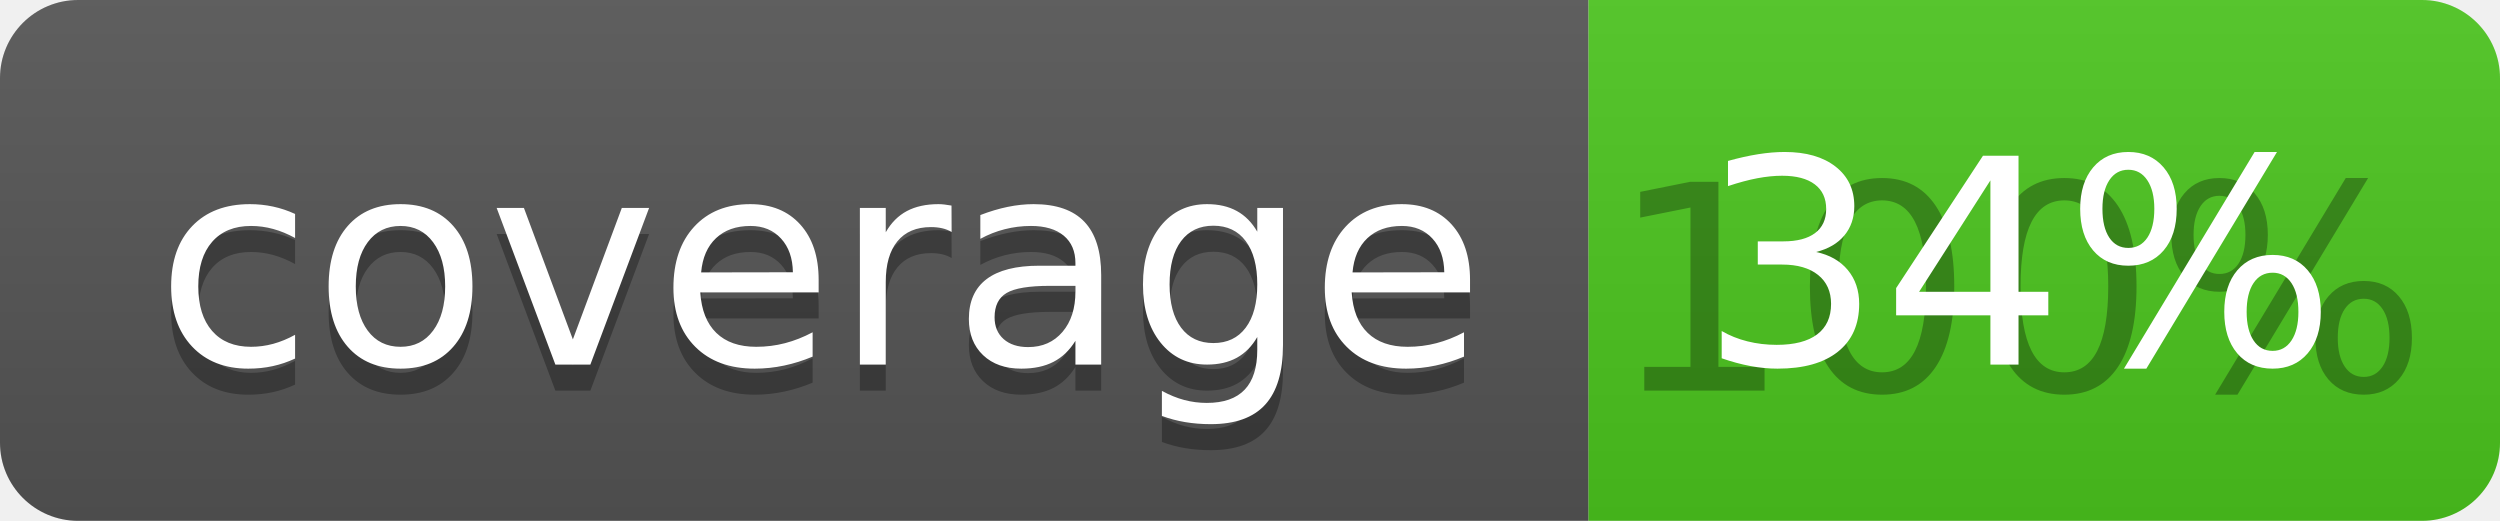
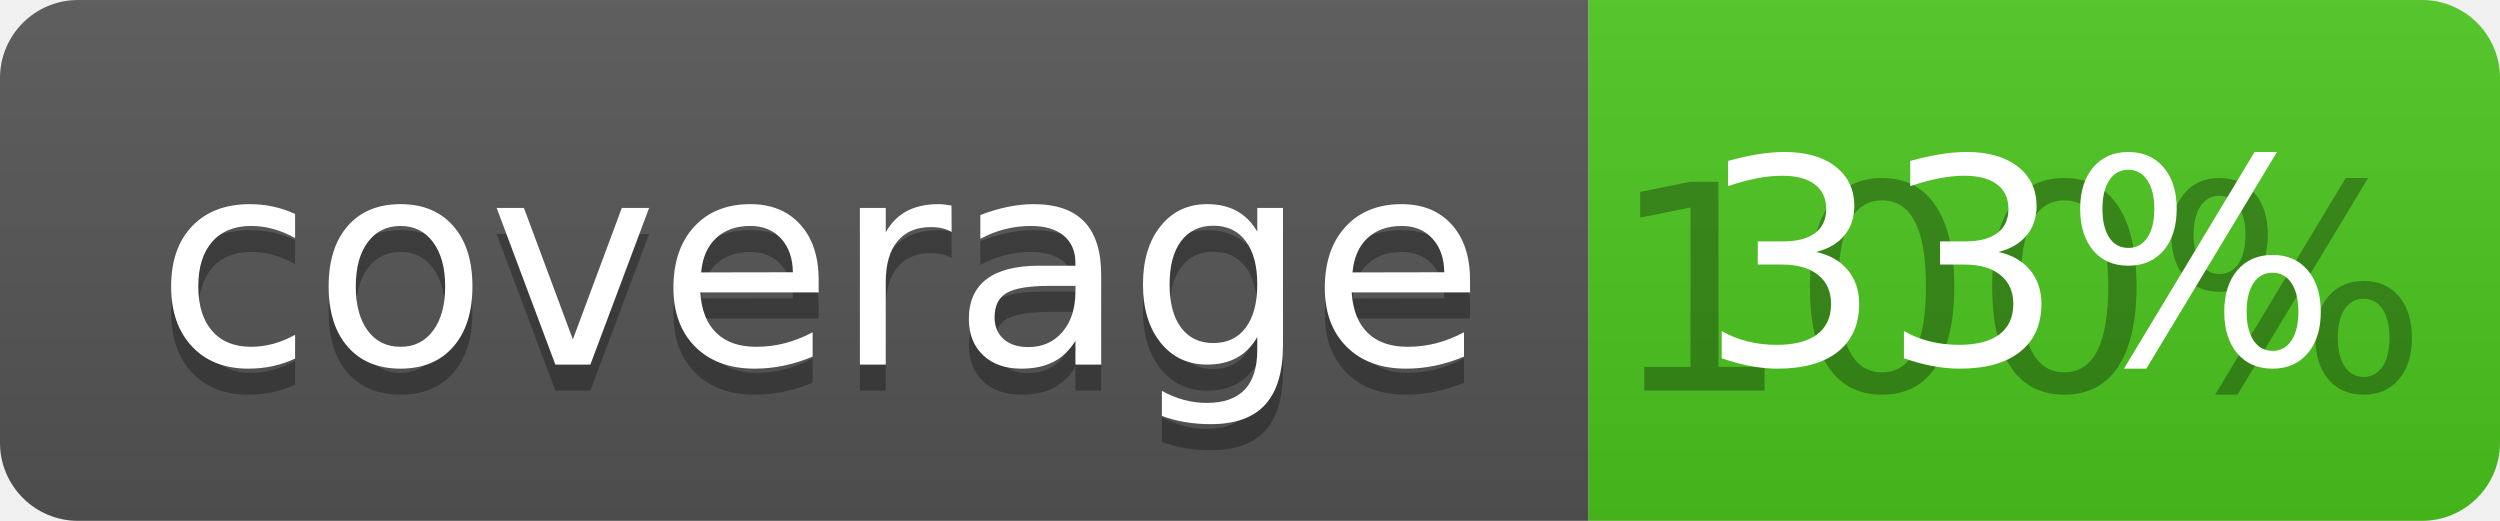
<svg xmlns="http://www.w3.org/2000/svg" width="96" height="20">
  <linearGradient id="b" x2="0" y2="100%">
    <stop offset="0" stop-color="#bbb" stop-opacity=".1" />
    <stop offset="1" stop-opacity=".1" />
  </linearGradient>
  <clipPath id="a">
    <rect width="96" height="20" rx="3" fill="#fff" />
  </clipPath>
  <g clip-path="url(#a)">
    <path fill="#555" d="M0 0h61v20H0z" />
    <path fill="#4CC61E" d="M61 0h35v20H61z" />
    <path fill="url(#b)" d="M0 0h96v20H0z" />
  </g>
  <g fill="#fff" text-anchor="middle" font-family="DejaVu Sans,Verdana,Geneva,sans-serif" font-size="110">
    <text x="315" y="150" fill="#010101" fill-opacity=".3" transform="scale(.1)" textLength="510">coverage</text>
    <text x="315" y="140" transform="scale(.1)" textLength="510">coverage</text>
    <text x="775" y="150" fill="#010101" fill-opacity=".3" transform="scale(.1)" textLength="250">100%</text>
-     <text x="775" y="140" transform="scale(.1)" textLength="250">34%</text>
+     <text x="775" y="140" transform="scale(.1)" textLength="250">33%</text>
  </g>
</svg>
